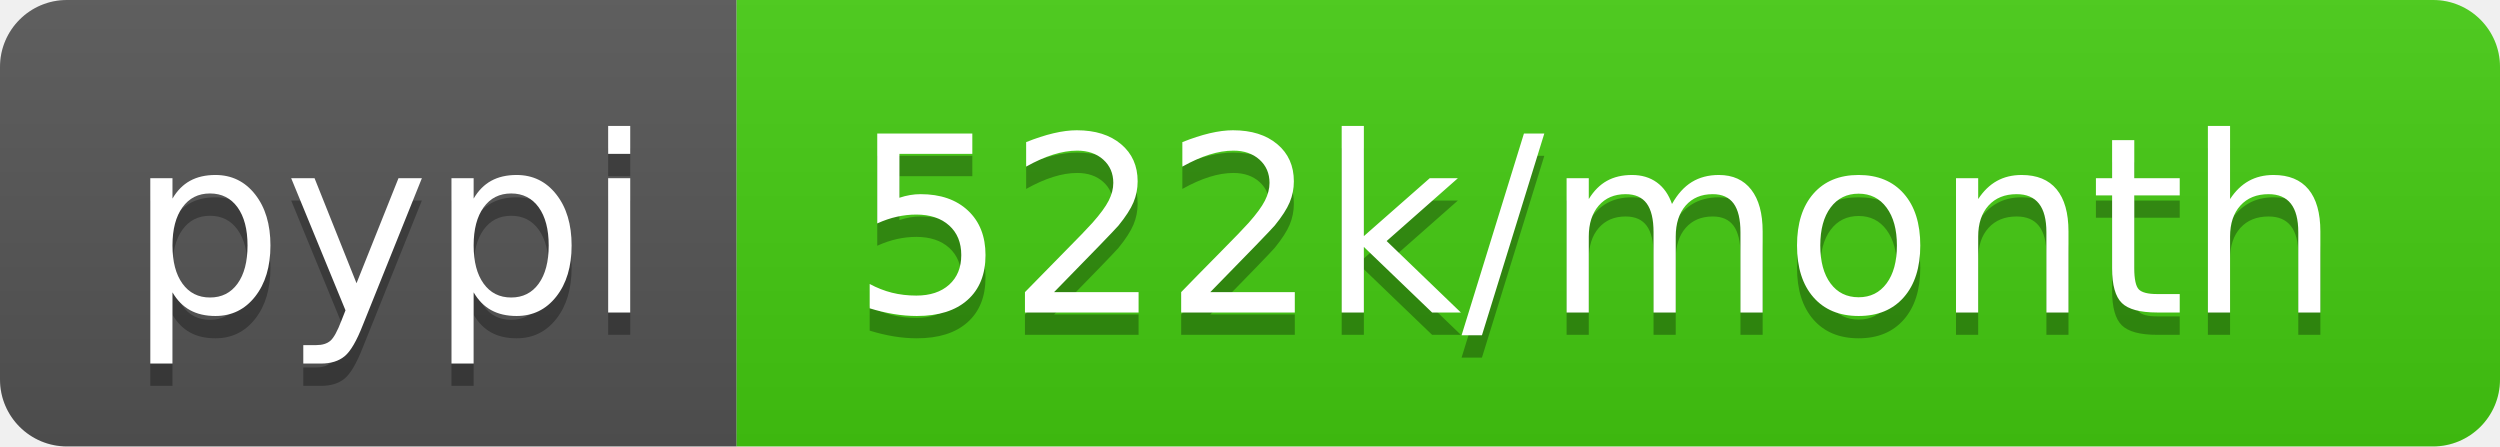
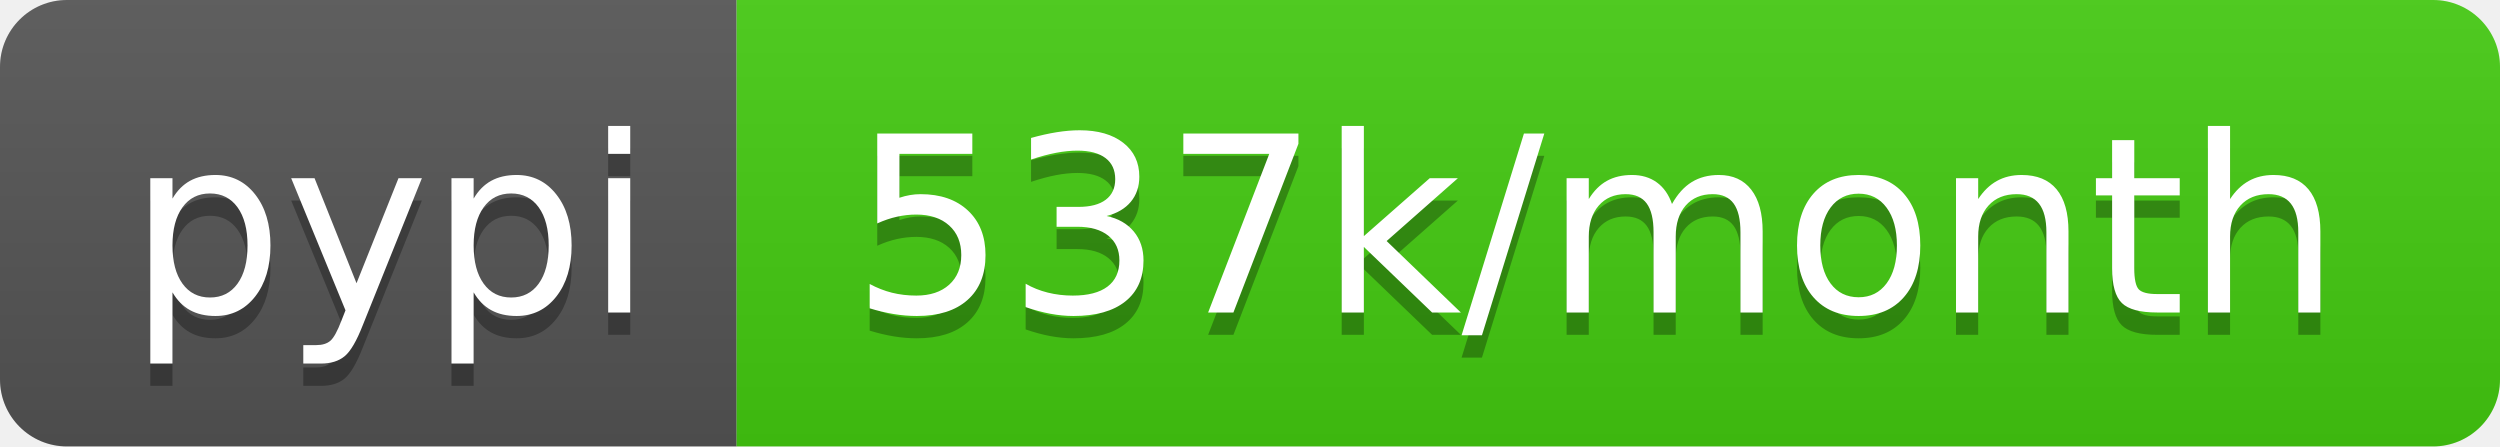
- <svg xmlns="http://www.w3.org/2000/svg" width="112" height="20" role="img" aria-label="pypi: 522k/month">
+ <svg xmlns="http://www.w3.org/2000/svg" width="112" height="20" role="img" aria-label="pypi: 537k/month">
  <linearGradient id="s" x2="0" y2="100%">
    <stop offset="0" stop-color="#bbb" stop-opacity=".1" />
    <stop offset="1" stop-opacity=".1" />
  </linearGradient>
  <clipPath id="r">
    <rect width="112" height="20" rx="3" fill="#fff" />
  </clipPath>
  <g clip-path="url(#r)">
    <rect width="33" height="20" fill="#555" />
    <rect x="33" width="79" height="20" fill="#4c1" />
    <rect width="112" height="20" fill="url(#s)" />
  </g>
  <g fill="#fff" text-anchor="middle" font-family="Verdana,Geneva,DejaVu Sans,sans-serif" text-rendering="geometricPrecision" font-size="110">
    <text aria-hidden="true" x="175" y="150" fill="#010101" fill-opacity=".3" transform="scale(.1)" textLength="230">pypi</text>
    <text x="175" y="140" transform="scale(.1)" fill="#fff" textLength="230">pypi</text>
-     <text aria-hidden="true" x="715" y="150" fill="#010101" fill-opacity=".3" transform="scale(.1)" textLength="690">522k/month</text>
-     <text x="715" y="140" transform="scale(.1)" fill="#fff" textLength="690">522k/month</text>
+     <text aria-hidden="true" x="715" y="150" fill="#010101" fill-opacity=".3" transform="scale(.1)" textLength="690">537k/month</text>
+     <text x="715" y="140" transform="scale(.1)" fill="#fff" textLength="690">537k/month</text>
  </g>
</svg>
